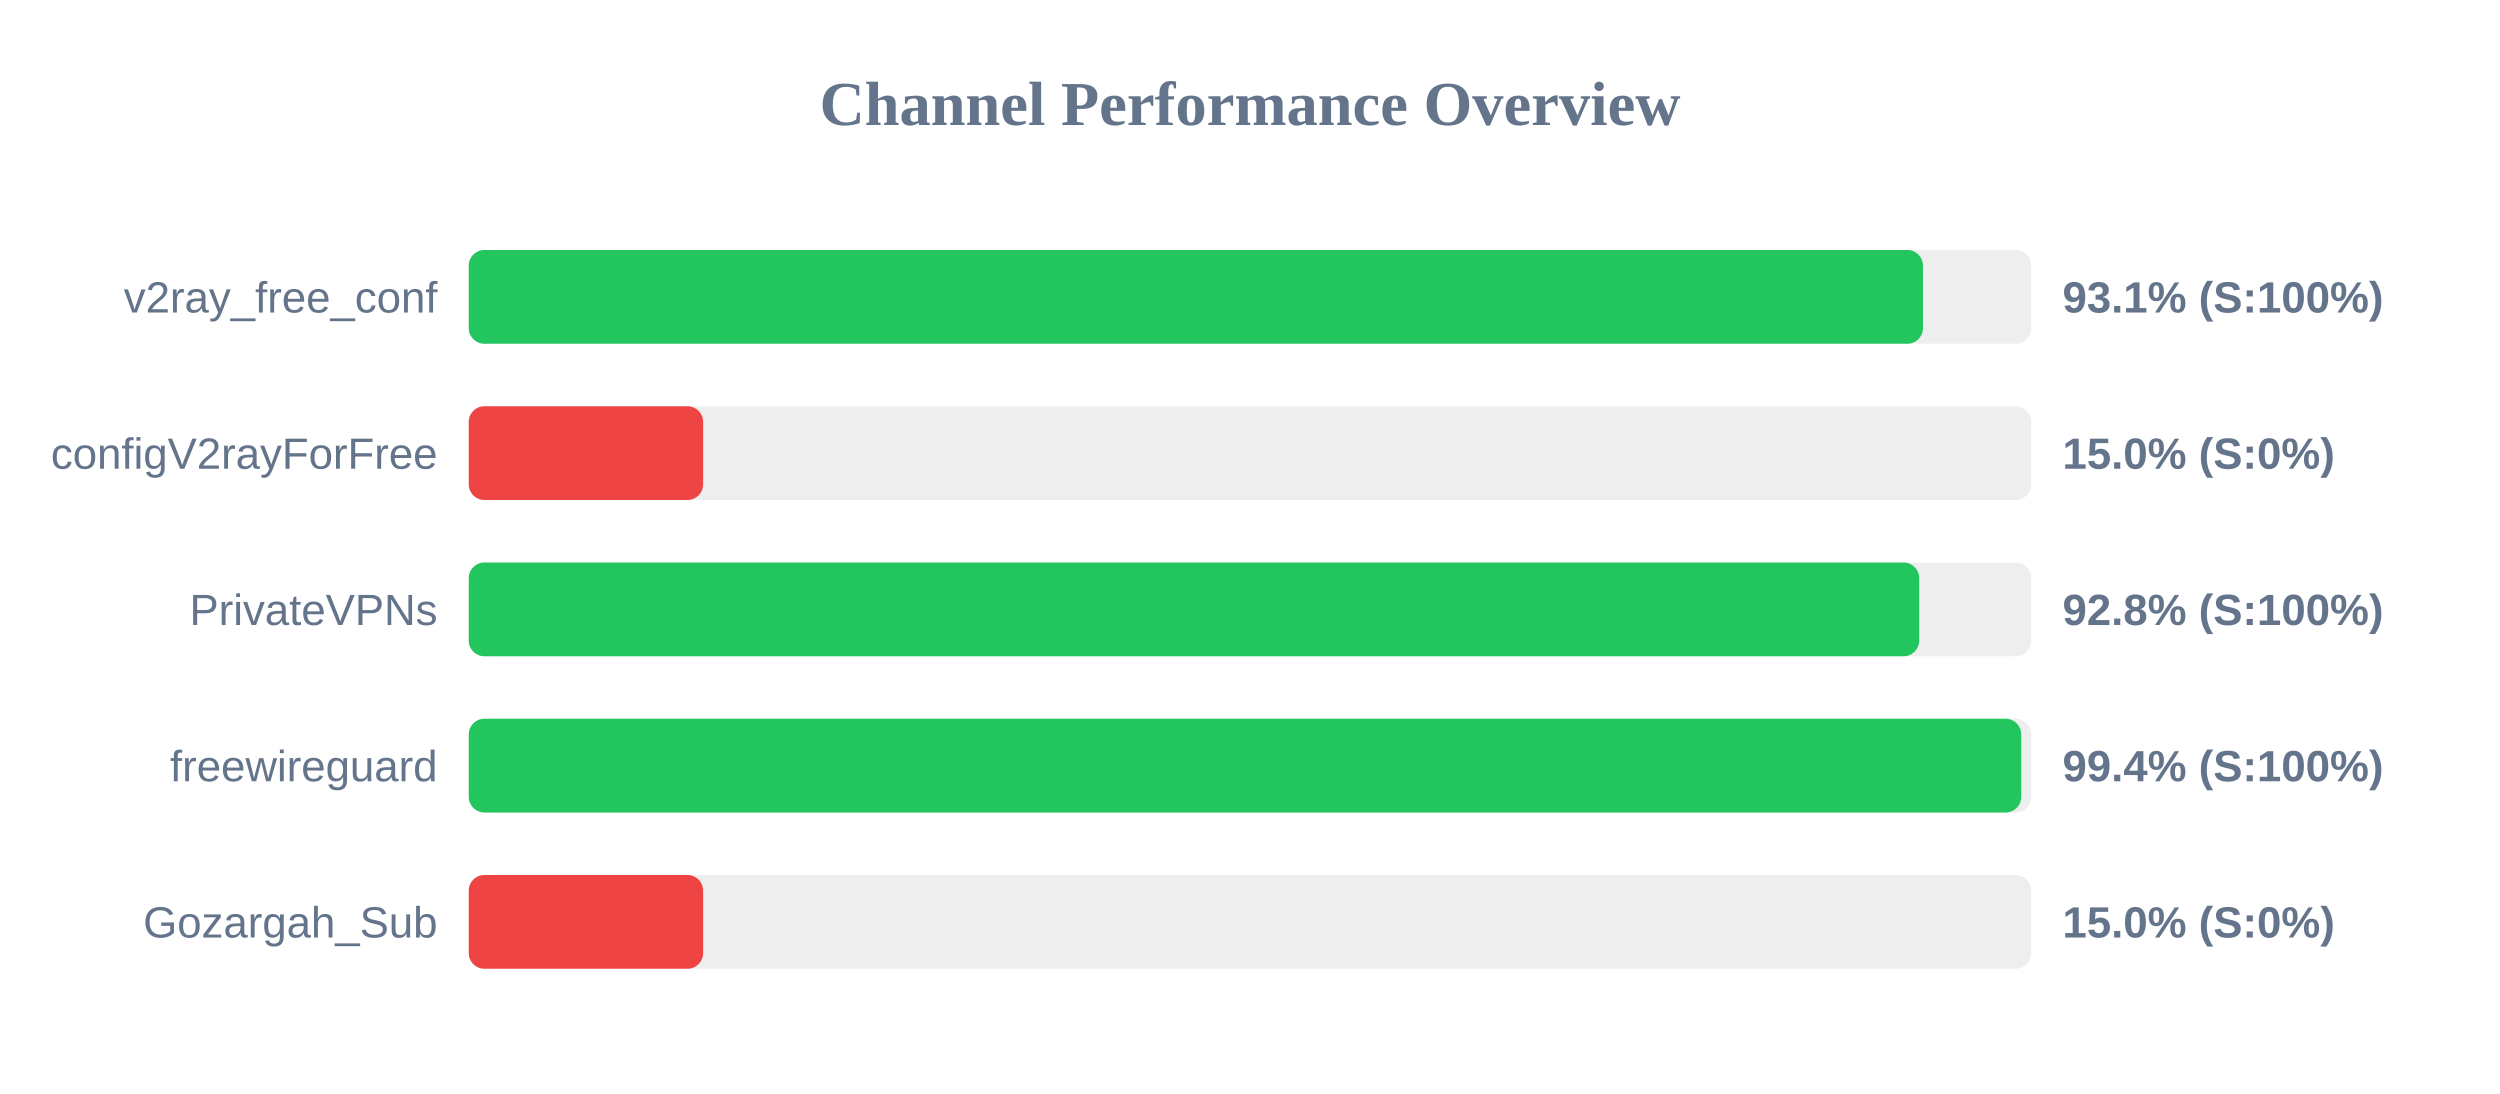
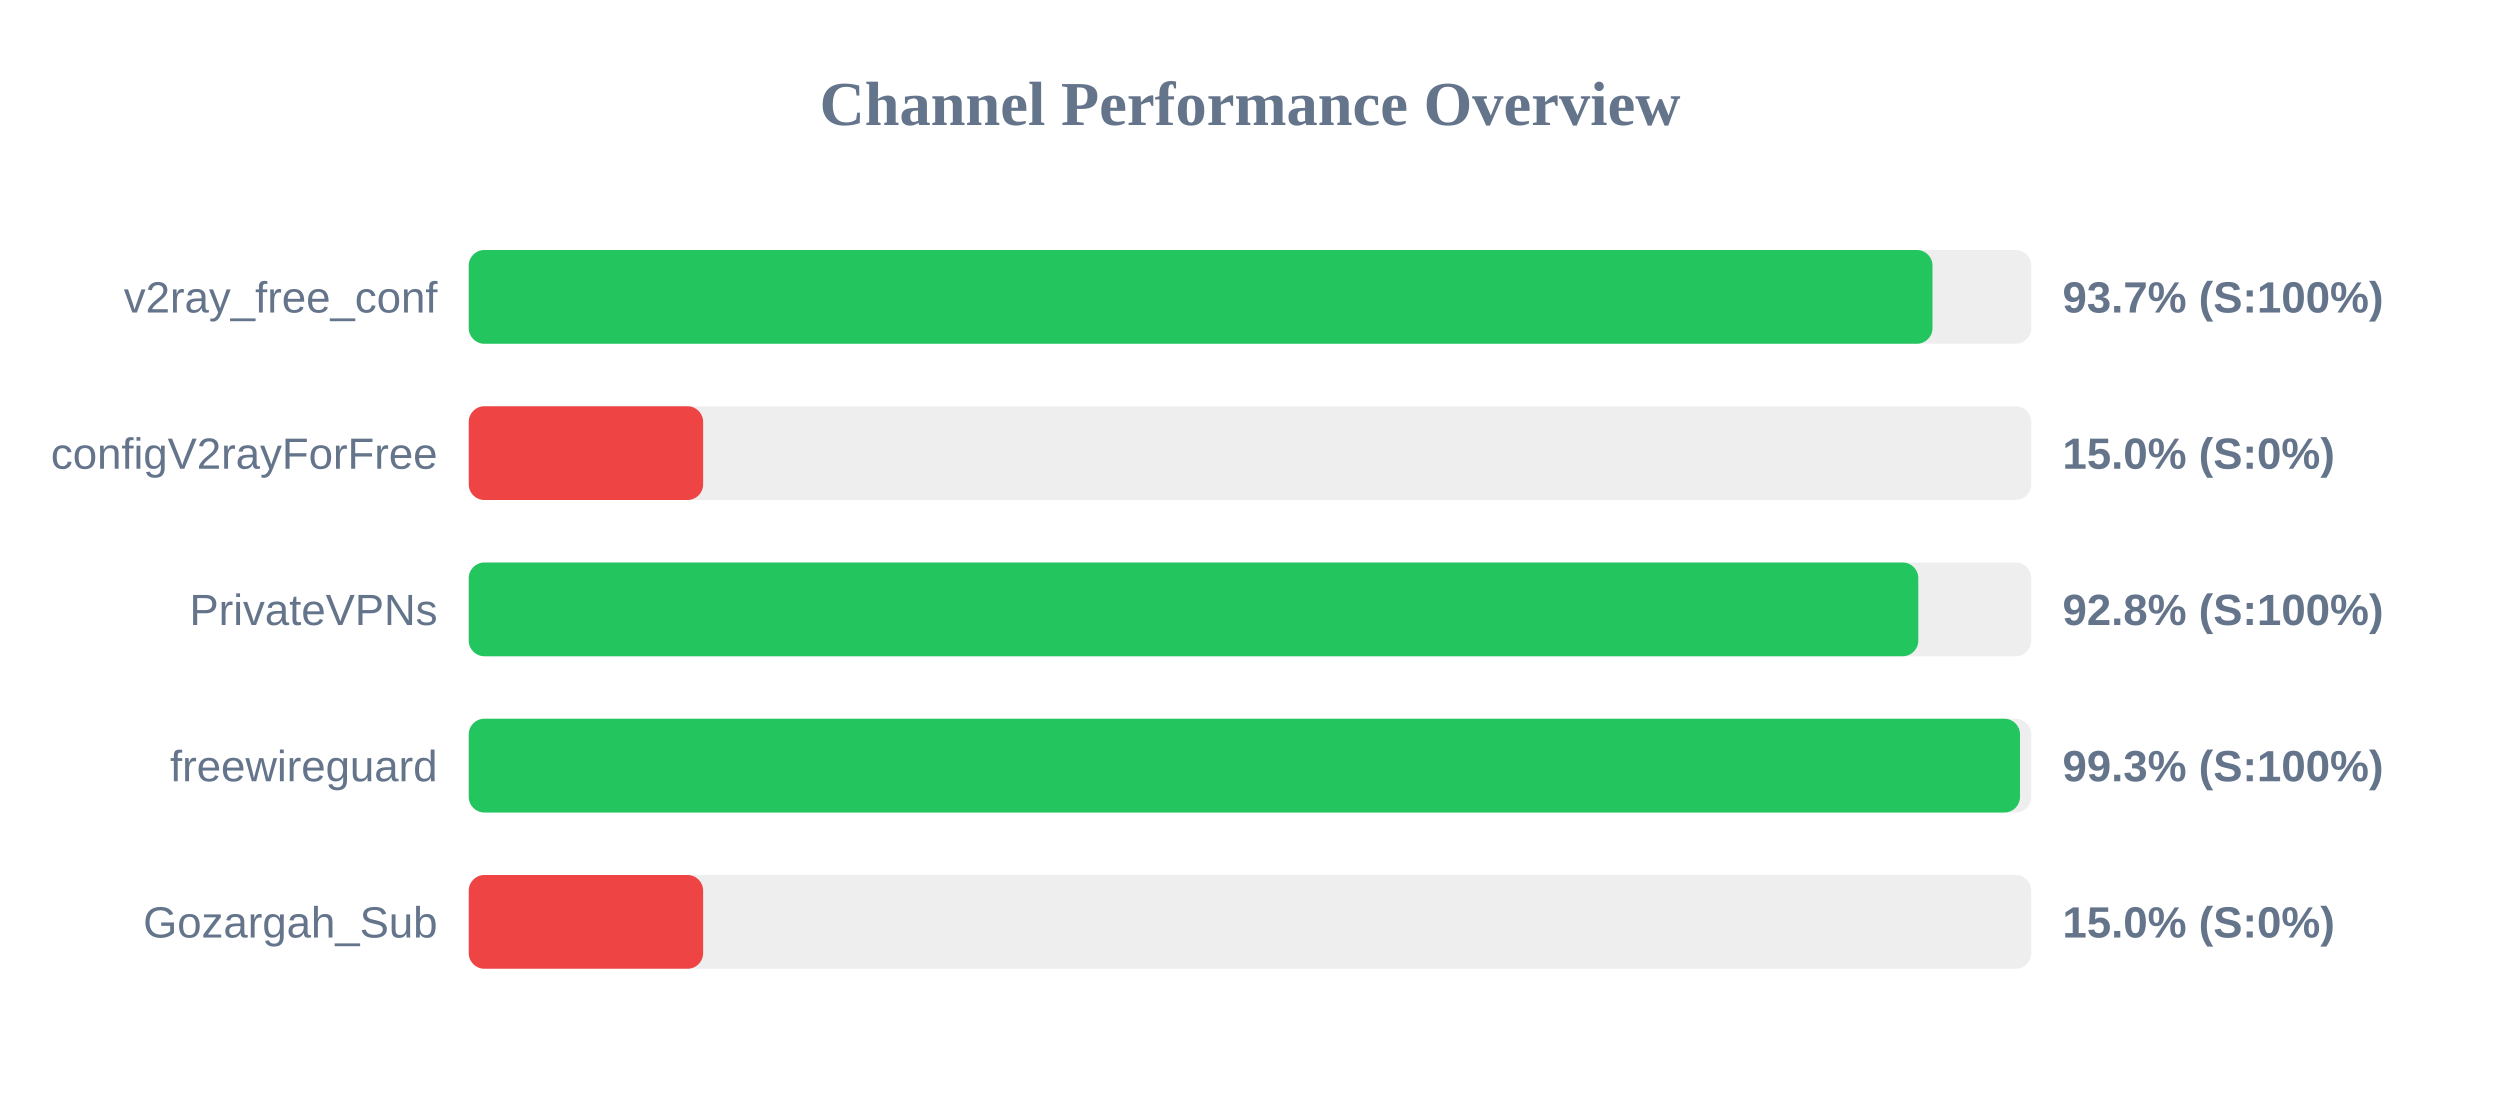
<svg xmlns="http://www.w3.org/2000/svg" width="800" height="350" version="1.1">
  <style>
        .row { font: 14px Arial; fill: #64748b; }
        .score { font: bold 14px Arial; fill: #64748b; }
    </style>
  <text x="400" y="40" text-anchor="middle" font-size="20px" font-weight="bold" fill="#64748b">Channel Performance Overview</text>
  <rect x="150" y="80" width="500" height="30" fill="#eee" rx="5" />
-   <rect x="150" y="80" width="465.35" height="30" fill="#22c55e" rx="5" />
+   <rect x="150" y="80" width="468.4" height="30" fill="#22c55e" rx="5" />
  <text x="140" y="100" text-anchor="end" class="row">v2ray_free_conf</text>
-   <text x="660" y="100" text-anchor="start" class="score">93.1% (S:100%)</text>
+   <text x="660" y="100" text-anchor="start" class="score">93.7% (S:100%)</text>
  <rect x="150" y="130" width="500" height="30" fill="#eee" rx="5" />
  <rect x="150" y="130" width="75.0" height="30" fill="#ef4444" rx="5" />
  <text x="140" y="150" text-anchor="end" class="row">configV2rayForFree</text>
  <text x="660" y="150" text-anchor="start" class="score">15.0% (S:0%)</text>
  <rect x="150" y="180" width="500" height="30" fill="#eee" rx="5" />
-   <rect x="150" y="180" width="464.15" height="30" fill="#22c55e" rx="5" />
+   <rect x="150" y="180" width="463.85" height="30" fill="#22c55e" rx="5" />
  <text x="140" y="200" text-anchor="end" class="row">PrivateVPNs</text>
  <text x="660" y="200" text-anchor="start" class="score">92.8% (S:100%)</text>
  <rect x="150" y="230" width="500" height="30" fill="#eee" rx="5" />
-   <rect x="150" y="230" width="496.8" height="30" fill="#22c55e" rx="5" />
+   <rect x="150" y="230" width="496.4" height="30" fill="#22c55e" rx="5" />
  <text x="140" y="250" text-anchor="end" class="row">freewireguard</text>
-   <text x="660" y="250" text-anchor="start" class="score">99.4% (S:100%)</text>
+   <text x="660" y="250" text-anchor="start" class="score">99.3% (S:100%)</text>
  <rect x="150" y="280" width="500" height="30" fill="#eee" rx="5" />
  <rect x="150" y="280" width="75.0" height="30" fill="#ef4444" rx="5" />
  <text x="140" y="300" text-anchor="end" class="row">Gozargah_Sub</text>
  <text x="660" y="300" text-anchor="start" class="score">15.0% (S:0%)</text>
</svg>
